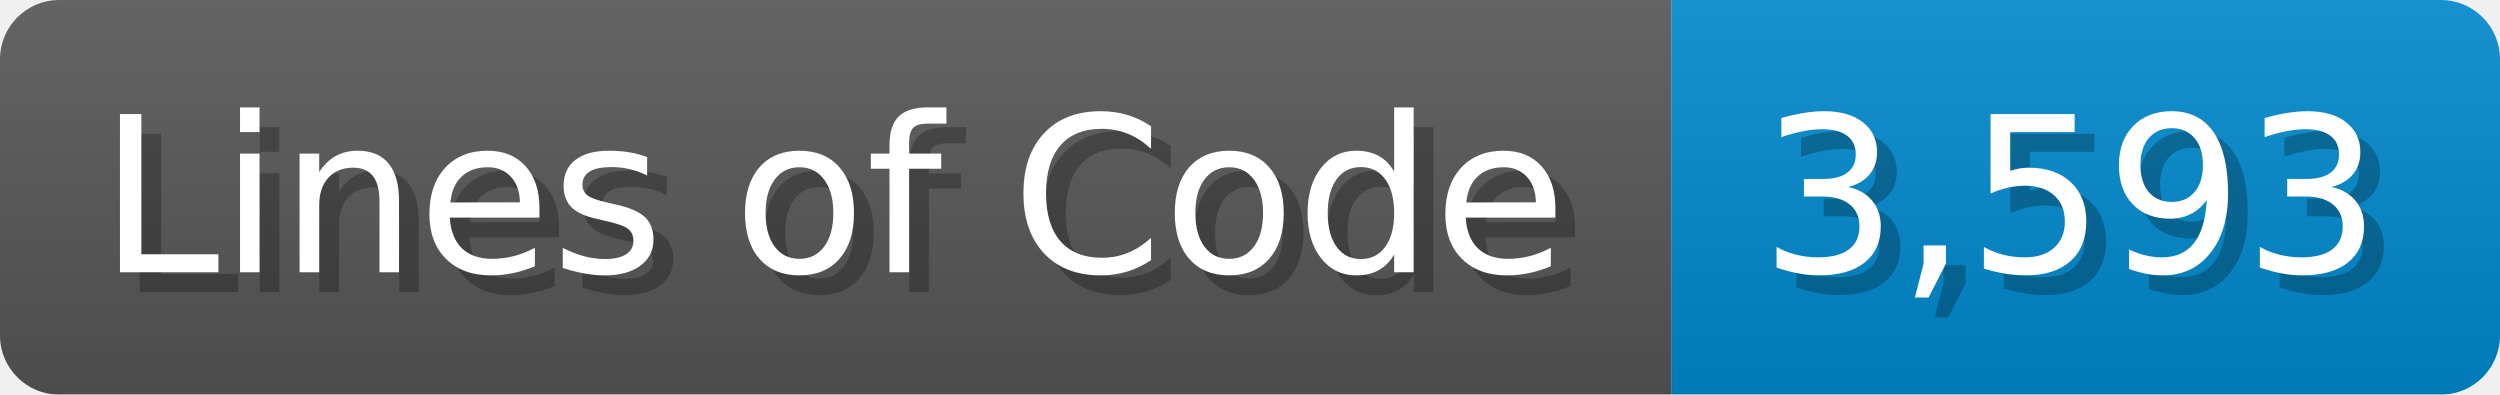
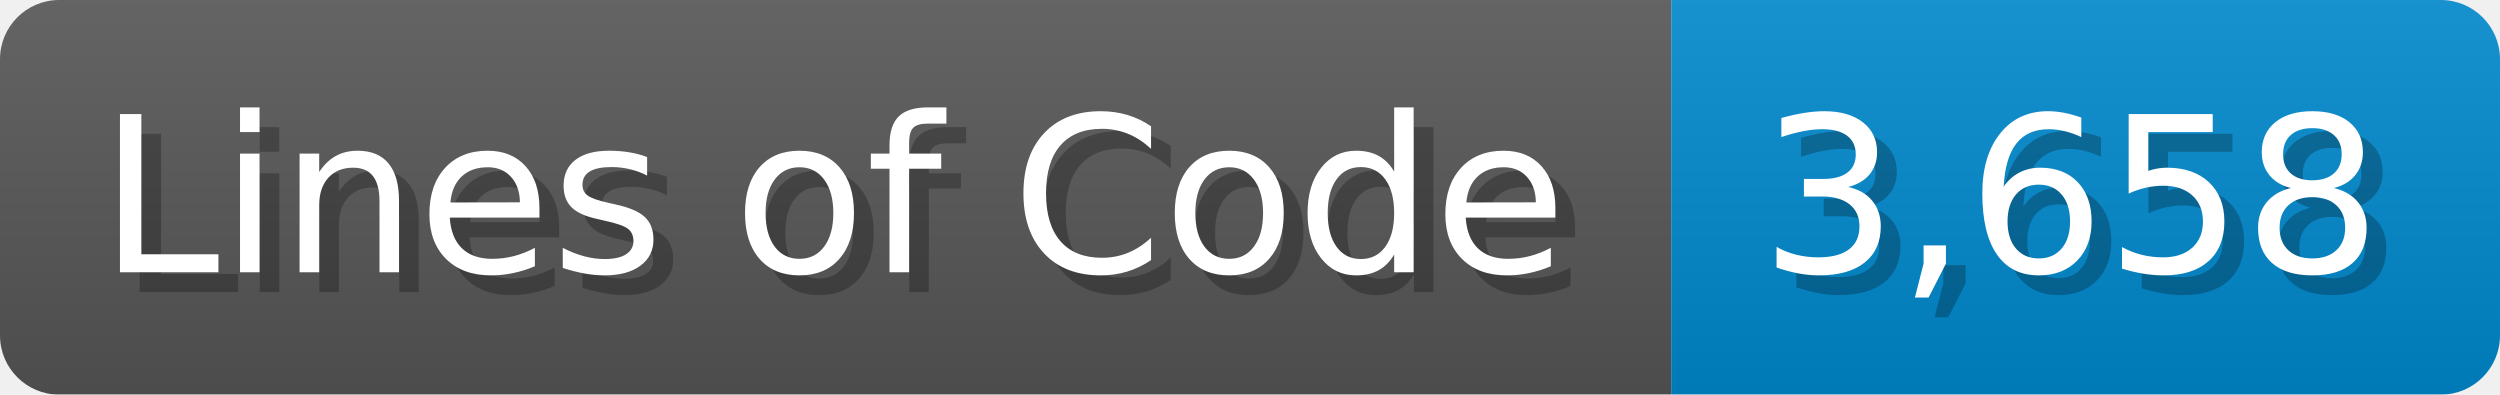
<svg xmlns="http://www.w3.org/2000/svg" width="126.7" height="20" viewBox="0 0 1267 200">
  <linearGradient id="a" x2="0" y2="100%">
    <stop offset="0" stop-opacity=".1" stop-color="#EEE" />
    <stop offset="1" stop-opacity=".1" />
  </linearGradient>
  <mask id="m">
    <rect width="1267" height="200" rx="30" fill="#FFF" />
  </mask>
  <g mask="url(#m)">
    <rect width="847" height="200" fill="#555" />
    <rect width="420" height="200" fill="#08C" x="847" />
    <rect width="1267" height="200" fill="url(#a)" />
  </g>
  <g fill="#fff" text-anchor="start" font-family="Verdana,DejaVu Sans,sans-serif" font-size="110">
    <text x="60" y="148" textLength="747" fill="#000" opacity="0.25">Lines of Code</text>
    <text x="50" y="138" textLength="747">Lines of Code</text>
-     <text x="902" y="148" textLength="320" fill="#000" opacity="0.25">3,593</text>
-     <text x="892" y="138" textLength="320">3,593</text>
+     <text x="902" y="148" textLength="320" fill="#000" opacity="0.25">3,658</text>
+     <text x="892" y="138" textLength="320">3,658</text>
  </g>
</svg>
